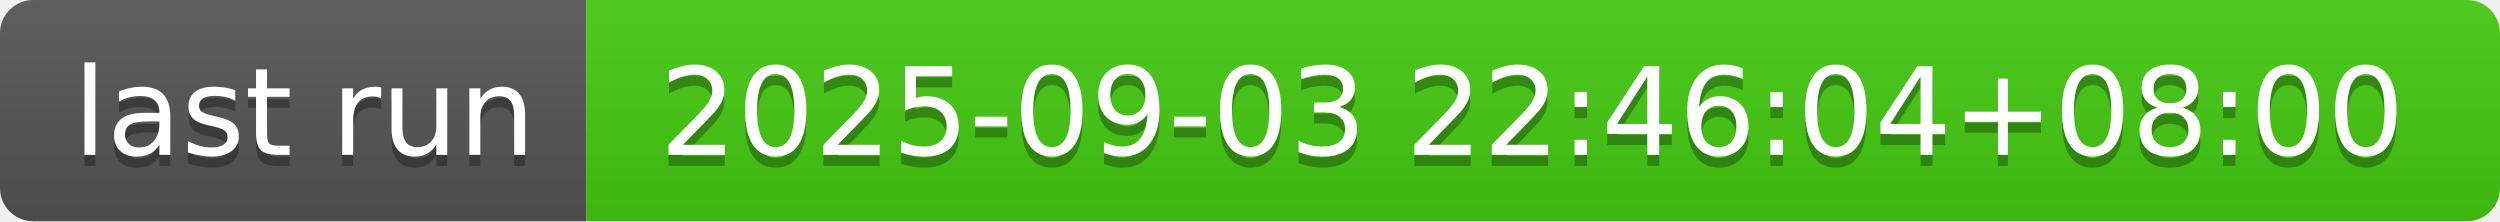
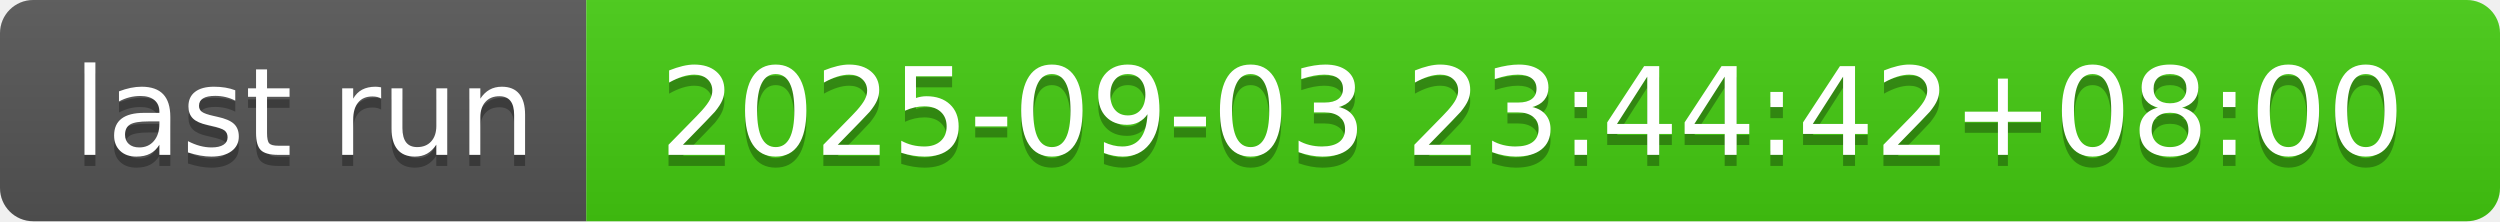
- <svg xmlns="http://www.w3.org/2000/svg" width="226" height="20" role="img" aria-label="last run: 2025-09-03 22:46:04+08:00">
+ <svg xmlns="http://www.w3.org/2000/svg" width="226" height="20" role="img" aria-label="last run: 2025-09-03 23:44:42+08:00">
  <linearGradient id="s" x2="0" y2="100%">
    <stop offset="0" stop-color="#bbb" stop-opacity=".1" />
    <stop offset="1" stop-opacity=".1" />
  </linearGradient>
  <clipPath id="r">
    <rect width="226" height="20" rx="3" fill="#fff" />
  </clipPath>
  <g clip-path="url(#r)">
    <rect width="53" height="20" fill="#555" />
    <rect x="53" width="173" height="20" fill="#4c1" />
    <rect width="226" height="20" fill="url(#s)" />
  </g>
  <g fill="#fff" text-anchor="middle" font-family="Verdana,Geneva,DejaVu Sans,sans-serif" text-rendering="geometricPrecision" font-size="110">
    <text aria-hidden="true" x="275" y="150" fill="#010101" fill-opacity=".3" transform="scale(.1)" textLength="430">last run</text>
    <text x="275" y="140" transform="scale(.1)" fill="#fff" textLength="430">last run</text>
-     <text aria-hidden="true" x="1385" y="150" fill="#010101" fill-opacity=".3" transform="scale(.1)" textLength="1630">2025-09-03 22:46:04+08:00</text>
-     <text x="1385" y="140" transform="scale(.1)" fill="#fff" textLength="1630">2025-09-03 22:46:04+08:00</text>
+     <text aria-hidden="true" x="1385" y="150" fill="#010101" fill-opacity=".3" transform="scale(.1)" textLength="1630">2025-09-03 23:44:42+08:00</text>
+     <text x="1385" y="140" transform="scale(.1)" fill="#fff" textLength="1630">2025-09-03 23:44:42+08:00</text>
  </g>
</svg>
